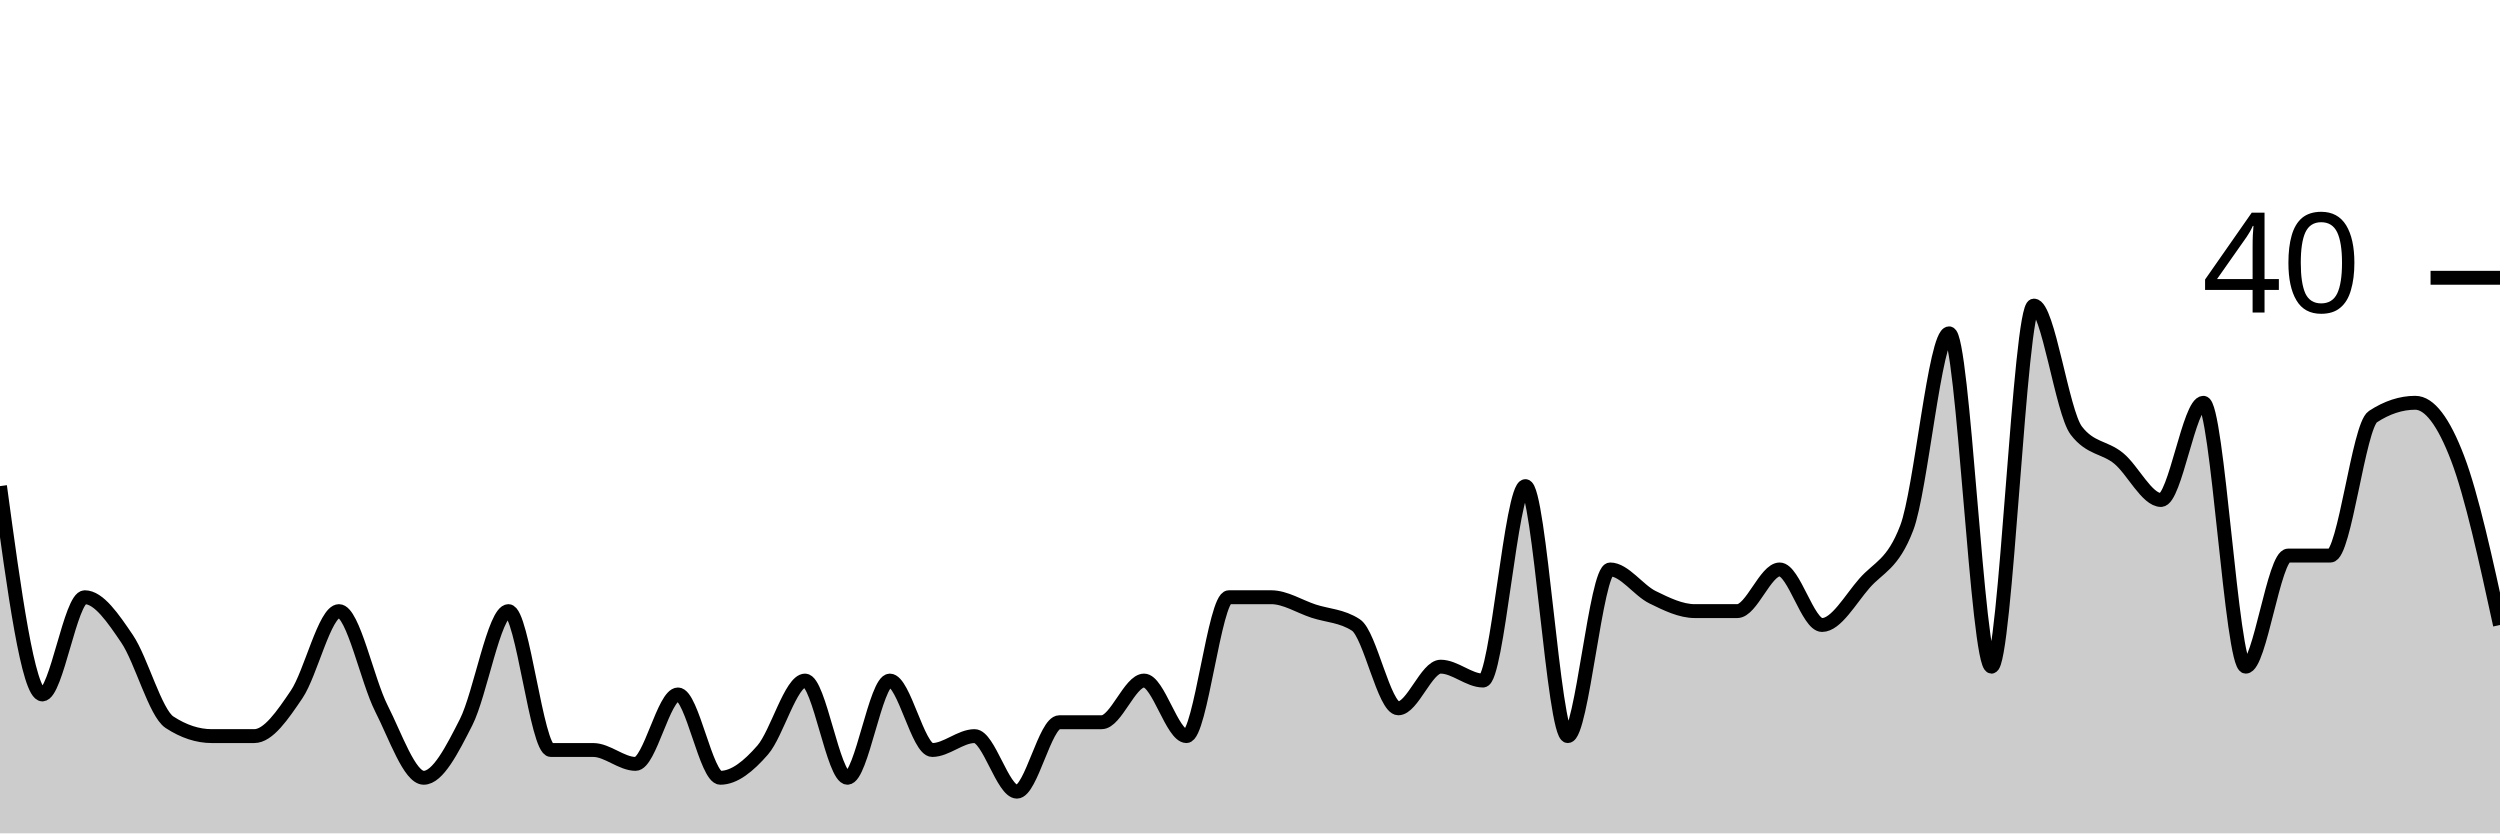
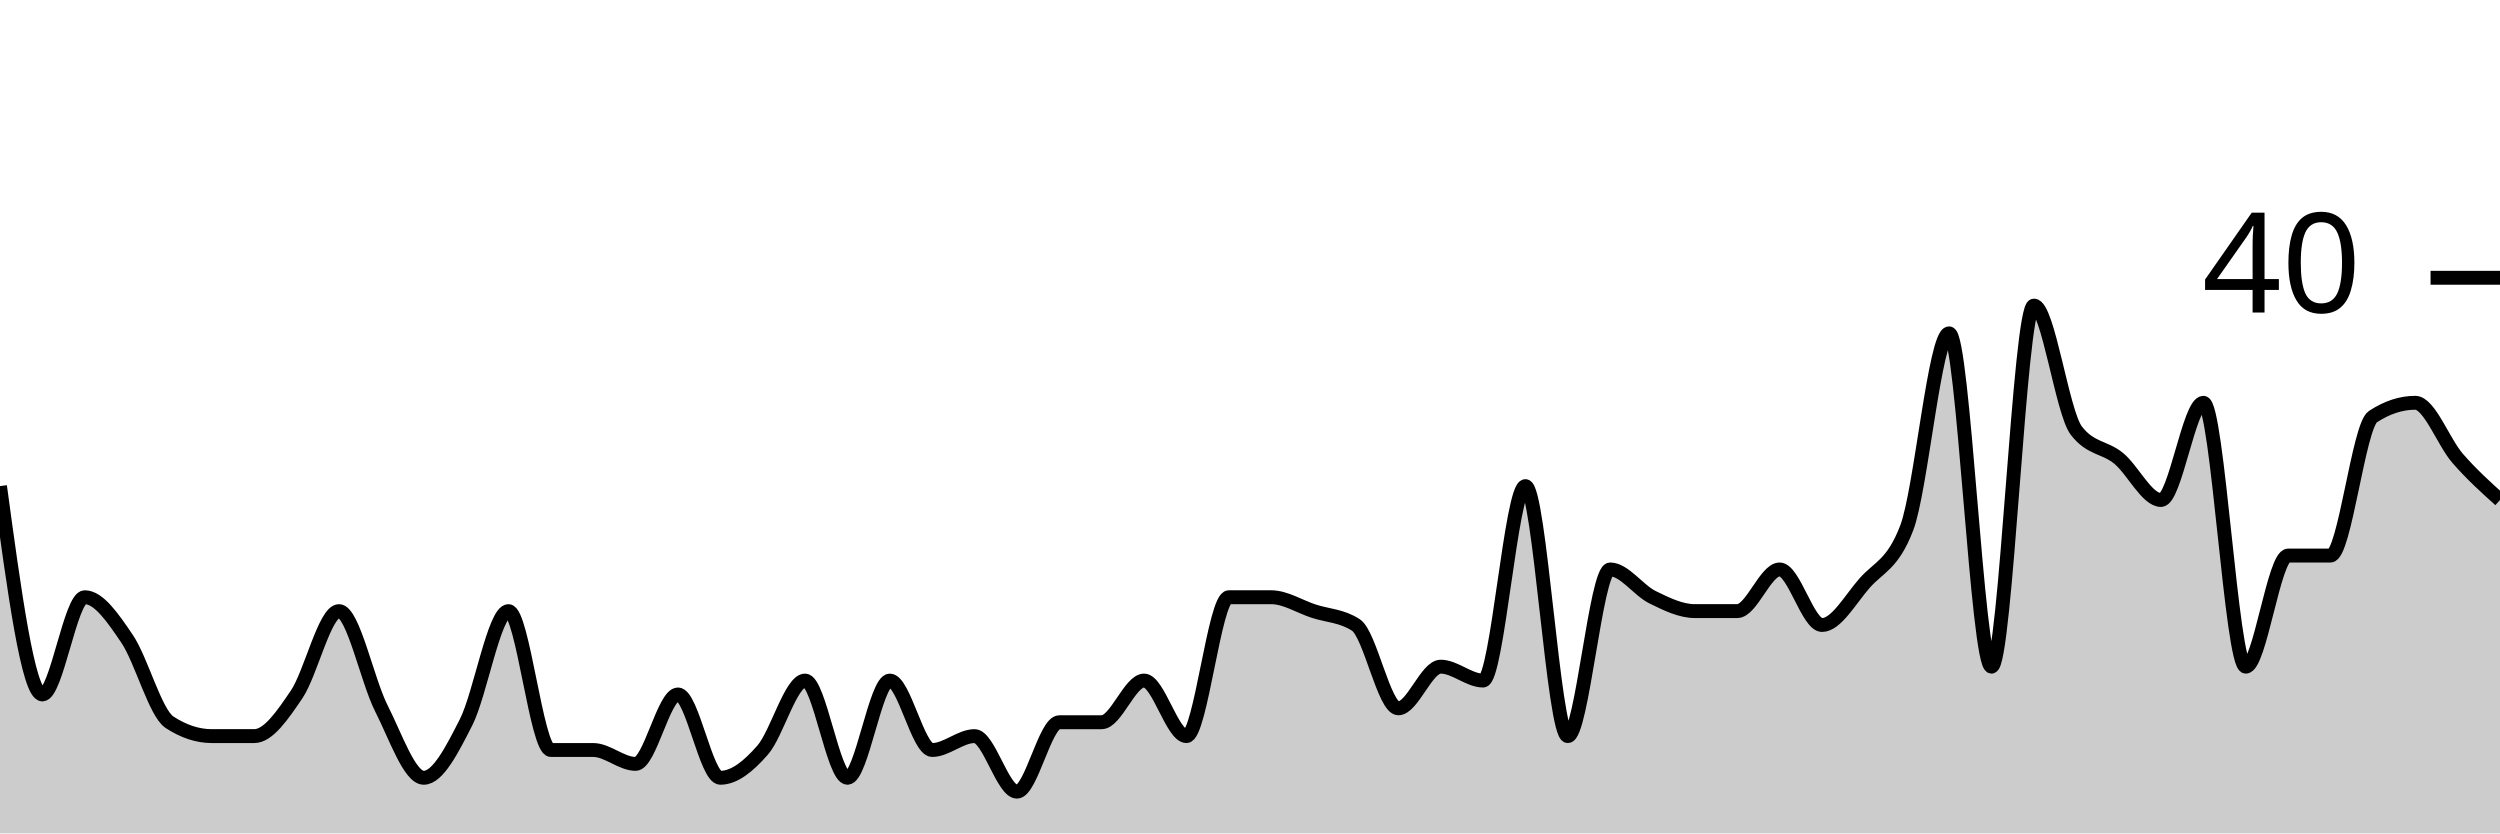
<svg xmlns="http://www.w3.org/2000/svg" viewBox="0 0 180 60">
  <g transform="translate(0,20)">
-     <path class="area" fill="rgba(0, 0, 0, 0.2)" d="M0,15C1.017,22.5,2.034,30,3.051,30C4.068,30,5.085,23,6.102,23C7.119,23,8.136,24.5,9.153,26C10.169,27.5,11.186,31.333,12.203,32C13.22,32.667,14.237,33,15.254,33C16.271,33,17.288,33,18.305,33C19.322,33,20.339,31.5,21.356,30C22.373,28.5,23.39,24,24.407,24C25.424,24,26.441,29,27.458,31C28.475,33,29.492,36,30.508,36C31.525,36,32.542,34,33.559,32C34.576,30,35.593,24,36.61,24C37.627,24,38.644,34,39.661,34C40.678,34,41.695,34,42.712,34C43.729,34,44.746,35,45.763,35C46.78,35,47.797,30,48.814,30C49.831,30,50.847,36,51.864,36C52.881,36,53.898,35.167,54.915,34C55.932,32.833,56.949,29,57.966,29C58.983,29,60,36,61.017,36C62.034,36,63.051,29,64.068,29C65.085,29,66.102,34,67.119,34C68.136,34,69.153,33,70.169,33C71.186,33,72.203,37,73.22,37C74.237,37,75.254,32,76.271,32C77.288,32,78.305,32,79.322,32C80.339,32,81.356,29,82.373,29C83.39,29,84.407,33,85.424,33C86.441,33,87.458,23,88.475,23C89.492,23,90.508,23,91.525,23C92.542,23,93.559,23.667,94.576,24C95.593,24.333,96.61,24.333,97.627,25C98.644,25.667,99.661,31,100.678,31C101.695,31,102.712,28,103.729,28C104.746,28,105.763,29,106.78,29C107.797,29,108.814,15,109.831,15C110.847,15,111.864,33,112.881,33C113.898,33,114.915,21,115.932,21C116.949,21,117.966,22.5,118.983,23C120,23.5,121.017,24,122.034,24C123.051,24,124.068,24,125.085,24C126.102,24,127.119,21,128.136,21C129.153,21,130.169,25,131.186,25C132.203,25,133.22,23.167,134.237,22C135.254,20.833,136.271,20.667,137.288,18C138.305,15.333,139.322,4,140.339,4C141.356,4,142.373,28,143.39,28C144.407,28,145.424,2,146.441,2C147.458,2,148.475,9.667,149.492,11C150.508,12.333,151.525,12.167,152.542,13C153.559,13.833,154.576,16,155.593,16C156.61,16,157.627,9,158.644,9C159.661,9,160.678,28,161.695,28C162.712,28,163.729,20,164.746,20C165.763,20,166.78,20,167.797,20C168.814,20,169.831,10.667,170.847,10C171.864,9.333,172.881,9,173.898,9C174.915,9,175.932,10.333,176.949,13C177.966,15.667,178.983,20.333,180,25L180,40C178.983,40,177.966,40,176.949,40C175.932,40,174.915,40,173.898,40C172.881,40,171.864,40,170.847,40C169.831,40,168.814,40,167.797,40C166.78,40,165.763,40,164.746,40C163.729,40,162.712,40,161.695,40C160.678,40,159.661,40,158.644,40C157.627,40,156.61,40,155.593,40C154.576,40,153.559,40,152.542,40C151.525,40,150.508,40,149.492,40C148.475,40,147.458,40,146.441,40C145.424,40,144.407,40,143.39,40C142.373,40,141.356,40,140.339,40C139.322,40,138.305,40,137.288,40C136.271,40,135.254,40,134.237,40C133.22,40,132.203,40,131.186,40C130.169,40,129.153,40,128.136,40C127.119,40,126.102,40,125.085,40C124.068,40,123.051,40,122.034,40C121.017,40,120,40,118.983,40C117.966,40,116.949,40,115.932,40C114.915,40,113.898,40,112.881,40C111.864,40,110.847,40,109.831,40C108.814,40,107.797,40,106.78,40C105.763,40,104.746,40,103.729,40C102.712,40,101.695,40,100.678,40C99.661,40,98.644,40,97.627,40C96.61,40,95.593,40,94.576,40C93.559,40,92.542,40,91.525,40C90.508,40,89.492,40,88.475,40C87.458,40,86.441,40,85.424,40C84.407,40,83.39,40,82.373,40C81.356,40,80.339,40,79.322,40C78.305,40,77.288,40,76.271,40C75.254,40,74.237,40,73.22,40C72.203,40,71.186,40,70.169,40C69.153,40,68.136,40,67.119,40C66.102,40,65.085,40,64.068,40C63.051,40,62.034,40,61.017,40C60,40,58.983,40,57.966,40C56.949,40,55.932,40,54.915,40C53.898,40,52.881,40,51.864,40C50.847,40,49.831,40,48.814,40C47.797,40,46.78,40,45.763,40C44.746,40,43.729,40,42.712,40C41.695,40,40.678,40,39.661,40C38.644,40,37.627,40,36.61,40C35.593,40,34.576,40,33.559,40C32.542,40,31.525,40,30.508,40C29.492,40,28.475,40,27.458,40C26.441,40,25.424,40,24.407,40C23.39,40,22.373,40,21.356,40C20.339,40,19.322,40,18.305,40C17.288,40,16.271,40,15.254,40C14.237,40,13.22,40,12.203,40C11.186,40,10.169,40,9.153,40C8.136,40,7.119,40,6.102,40C5.085,40,4.068,40,3.051,40C2.034,40,1.017,40,0,40Z" />
-     <path class="line" stroke="black" fill="none" d="M0,15C1.017,22.5,2.034,30,3.051,30C4.068,30,5.085,23,6.102,23C7.119,23,8.136,24.5,9.153,26C10.169,27.5,11.186,31.333,12.203,32C13.22,32.667,14.237,33,15.254,33C16.271,33,17.288,33,18.305,33C19.322,33,20.339,31.5,21.356,30C22.373,28.5,23.39,24,24.407,24C25.424,24,26.441,29,27.458,31C28.475,33,29.492,36,30.508,36C31.525,36,32.542,34,33.559,32C34.576,30,35.593,24,36.61,24C37.627,24,38.644,34,39.661,34C40.678,34,41.695,34,42.712,34C43.729,34,44.746,35,45.763,35C46.78,35,47.797,30,48.814,30C49.831,30,50.847,36,51.864,36C52.881,36,53.898,35.167,54.915,34C55.932,32.833,56.949,29,57.966,29C58.983,29,60,36,61.017,36C62.034,36,63.051,29,64.068,29C65.085,29,66.102,34,67.119,34C68.136,34,69.153,33,70.169,33C71.186,33,72.203,37,73.22,37C74.237,37,75.254,32,76.271,32C77.288,32,78.305,32,79.322,32C80.339,32,81.356,29,82.373,29C83.39,29,84.407,33,85.424,33C86.441,33,87.458,23,88.475,23C89.492,23,90.508,23,91.525,23C92.542,23,93.559,23.667,94.576,24C95.593,24.333,96.61,24.333,97.627,25C98.644,25.667,99.661,31,100.678,31C101.695,31,102.712,28,103.729,28C104.746,28,105.763,29,106.78,29C107.797,29,108.814,15,109.831,15C110.847,15,111.864,33,112.881,33C113.898,33,114.915,21,115.932,21C116.949,21,117.966,22.5,118.983,23C120,23.5,121.017,24,122.034,24C123.051,24,124.068,24,125.085,24C126.102,24,127.119,21,128.136,21C129.153,21,130.169,25,131.186,25C132.203,25,133.22,23.167,134.237,22C135.254,20.833,136.271,20.667,137.288,18C138.305,15.333,139.322,4,140.339,4C141.356,4,142.373,28,143.39,28C144.407,28,145.424,2,146.441,2C147.458,2,148.475,9.667,149.492,11C150.508,12.333,151.525,12.167,152.542,13C153.559,13.833,154.576,16,155.593,16C156.61,16,157.627,9,158.644,9C159.661,9,160.678,28,161.695,28C162.712,28,163.729,20,164.746,20C165.763,20,166.78,20,167.797,20C168.814,20,169.831,10.667,170.847,10C171.864,9.333,172.881,9,173.898,9C174.915,9,175.932,10.333,176.949,13C177.966,15.667,178.983,20.333,180,25" />
+     <path class="area" fill="rgba(0, 0, 0, 0.2)" d="M0,15C1.017,22.5,2.034,30,3.051,30C4.068,30,5.085,23,6.102,23C7.119,23,8.136,24.5,9.153,26C10.169,27.5,11.186,31.333,12.203,32C13.22,32.667,14.237,33,15.254,33C16.271,33,17.288,33,18.305,33C19.322,33,20.339,31.5,21.356,30C22.373,28.5,23.39,24,24.407,24C25.424,24,26.441,29,27.458,31C28.475,33,29.492,36,30.508,36C31.525,36,32.542,34,33.559,32C34.576,30,35.593,24,36.61,24C37.627,24,38.644,34,39.661,34C40.678,34,41.695,34,42.712,34C43.729,34,44.746,35,45.763,35C46.78,35,47.797,30,48.814,30C49.831,30,50.847,36,51.864,36C52.881,36,53.898,35.167,54.915,34C55.932,32.833,56.949,29,57.966,29C58.983,29,60,36,61.017,36C62.034,36,63.051,29,64.068,29C65.085,29,66.102,34,67.119,34C68.136,34,69.153,33,70.169,33C71.186,33,72.203,37,73.22,37C74.237,37,75.254,32,76.271,32C77.288,32,78.305,32,79.322,32C80.339,32,81.356,29,82.373,29C83.39,29,84.407,33,85.424,33C86.441,33,87.458,23,88.475,23C89.492,23,90.508,23,91.525,23C92.542,23,93.559,23.667,94.576,24C95.593,24.333,96.61,24.333,97.627,25C98.644,25.667,99.661,31,100.678,31C101.695,31,102.712,28,103.729,28C104.746,28,105.763,29,106.78,29C107.797,29,108.814,15,109.831,15C110.847,15,111.864,33,112.881,33C113.898,33,114.915,21,115.932,21C116.949,21,117.966,22.5,118.983,23C120,23.5,121.017,24,122.034,24C123.051,24,124.068,24,125.085,24C126.102,24,127.119,21,128.136,21C129.153,21,130.169,25,131.186,25C132.203,25,133.22,23.167,134.237,22C135.254,20.833,136.271,20.667,137.288,18C138.305,15.333,139.322,4,140.339,4C141.356,4,142.373,28,143.39,28C144.407,28,145.424,2,146.441,2C147.458,2,148.475,9.667,149.492,11C150.508,12.333,151.525,12.167,152.542,13C153.559,13.833,154.576,16,155.593,16C156.61,16,157.627,9,158.644,9C159.661,9,160.678,28,161.695,28C162.712,28,163.729,20,164.746,20C165.763,20,166.78,20,167.797,20C168.814,20,169.831,10.667,170.847,10C171.864,9.333,172.881,9,173.898,9C174.915,9,175.932,11.833,176.949,13C177.966,14.167,178.983,15.083,180,16L180,40C178.983,40,177.966,40,176.949,40C175.932,40,174.915,40,173.898,40C172.881,40,171.864,40,170.847,40C169.831,40,168.814,40,167.797,40C166.78,40,165.763,40,164.746,40C163.729,40,162.712,40,161.695,40C160.678,40,159.661,40,158.644,40C157.627,40,156.61,40,155.593,40C154.576,40,153.559,40,152.542,40C151.525,40,150.508,40,149.492,40C148.475,40,147.458,40,146.441,40C145.424,40,144.407,40,143.39,40C142.373,40,141.356,40,140.339,40C139.322,40,138.305,40,137.288,40C136.271,40,135.254,40,134.237,40C133.22,40,132.203,40,131.186,40C130.169,40,129.153,40,128.136,40C127.119,40,126.102,40,125.085,40C124.068,40,123.051,40,122.034,40C121.017,40,120,40,118.983,40C117.966,40,116.949,40,115.932,40C114.915,40,113.898,40,112.881,40C111.864,40,110.847,40,109.831,40C108.814,40,107.797,40,106.78,40C105.763,40,104.746,40,103.729,40C102.712,40,101.695,40,100.678,40C99.661,40,98.644,40,97.627,40C96.61,40,95.593,40,94.576,40C93.559,40,92.542,40,91.525,40C90.508,40,89.492,40,88.475,40C87.458,40,86.441,40,85.424,40C84.407,40,83.39,40,82.373,40C81.356,40,80.339,40,79.322,40C78.305,40,77.288,40,76.271,40C75.254,40,74.237,40,73.22,40C72.203,40,71.186,40,70.169,40C69.153,40,68.136,40,67.119,40C66.102,40,65.085,40,64.068,40C63.051,40,62.034,40,61.017,40C60,40,58.983,40,57.966,40C56.949,40,55.932,40,54.915,40C53.898,40,52.881,40,51.864,40C50.847,40,49.831,40,48.814,40C47.797,40,46.78,40,45.763,40C44.746,40,43.729,40,42.712,40C41.695,40,40.678,40,39.661,40C38.644,40,37.627,40,36.61,40C35.593,40,34.576,40,33.559,40C32.542,40,31.525,40,30.508,40C29.492,40,28.475,40,27.458,40C26.441,40,25.424,40,24.407,40C23.39,40,22.373,40,21.356,40C20.339,40,19.322,40,18.305,40C17.288,40,16.271,40,15.254,40C14.237,40,13.22,40,12.203,40C11.186,40,10.169,40,9.153,40C8.136,40,7.119,40,6.102,40C5.085,40,4.068,40,3.051,40C2.034,40,1.017,40,0,40Z" />
+     <path class="line" stroke="black" fill="none" d="M0,15C1.017,22.5,2.034,30,3.051,30C4.068,30,5.085,23,6.102,23C7.119,23,8.136,24.5,9.153,26C10.169,27.5,11.186,31.333,12.203,32C13.22,32.667,14.237,33,15.254,33C16.271,33,17.288,33,18.305,33C19.322,33,20.339,31.5,21.356,30C22.373,28.5,23.39,24,24.407,24C25.424,24,26.441,29,27.458,31C28.475,33,29.492,36,30.508,36C31.525,36,32.542,34,33.559,32C34.576,30,35.593,24,36.61,24C37.627,24,38.644,34,39.661,34C40.678,34,41.695,34,42.712,34C43.729,34,44.746,35,45.763,35C46.78,35,47.797,30,48.814,30C49.831,30,50.847,36,51.864,36C52.881,36,53.898,35.167,54.915,34C55.932,32.833,56.949,29,57.966,29C58.983,29,60,36,61.017,36C62.034,36,63.051,29,64.068,29C65.085,29,66.102,34,67.119,34C68.136,34,69.153,33,70.169,33C71.186,33,72.203,37,73.22,37C74.237,37,75.254,32,76.271,32C77.288,32,78.305,32,79.322,32C80.339,32,81.356,29,82.373,29C83.39,29,84.407,33,85.424,33C86.441,33,87.458,23,88.475,23C89.492,23,90.508,23,91.525,23C92.542,23,93.559,23.667,94.576,24C95.593,24.333,96.61,24.333,97.627,25C98.644,25.667,99.661,31,100.678,31C101.695,31,102.712,28,103.729,28C104.746,28,105.763,29,106.78,29C107.797,29,108.814,15,109.831,15C110.847,15,111.864,33,112.881,33C113.898,33,114.915,21,115.932,21C116.949,21,117.966,22.5,118.983,23C120,23.5,121.017,24,122.034,24C123.051,24,124.068,24,125.085,24C126.102,24,127.119,21,128.136,21C129.153,21,130.169,25,131.186,25C132.203,25,133.22,23.167,134.237,22C135.254,20.833,136.271,20.667,137.288,18C138.305,15.333,139.322,4,140.339,4C141.356,4,142.373,28,143.39,28C144.407,28,145.424,2,146.441,2C147.458,2,148.475,9.667,149.492,11C150.508,12.333,151.525,12.167,152.542,13C153.559,13.833,154.576,16,155.593,16C156.61,16,157.627,9,158.644,9C159.661,9,160.678,28,161.695,28C162.712,28,163.729,20,164.746,20C165.763,20,166.78,20,167.797,20C168.814,20,169.831,10.667,170.847,10C171.864,9.333,172.881,9,173.898,9C174.915,9,175.932,11.833,176.949,13C177.966,14.167,178.983,15.083,180,16" />
    <path class="axis-ceiling" stroke-width="1" stroke="black" fill="none" d="M175,0L180,0" />
    <text class="axis-ceiling-label" font-family="sans-serif" text-anchor="end" font-size="10px" x="170" y="2.5">40</text>
  </g>
</svg>
